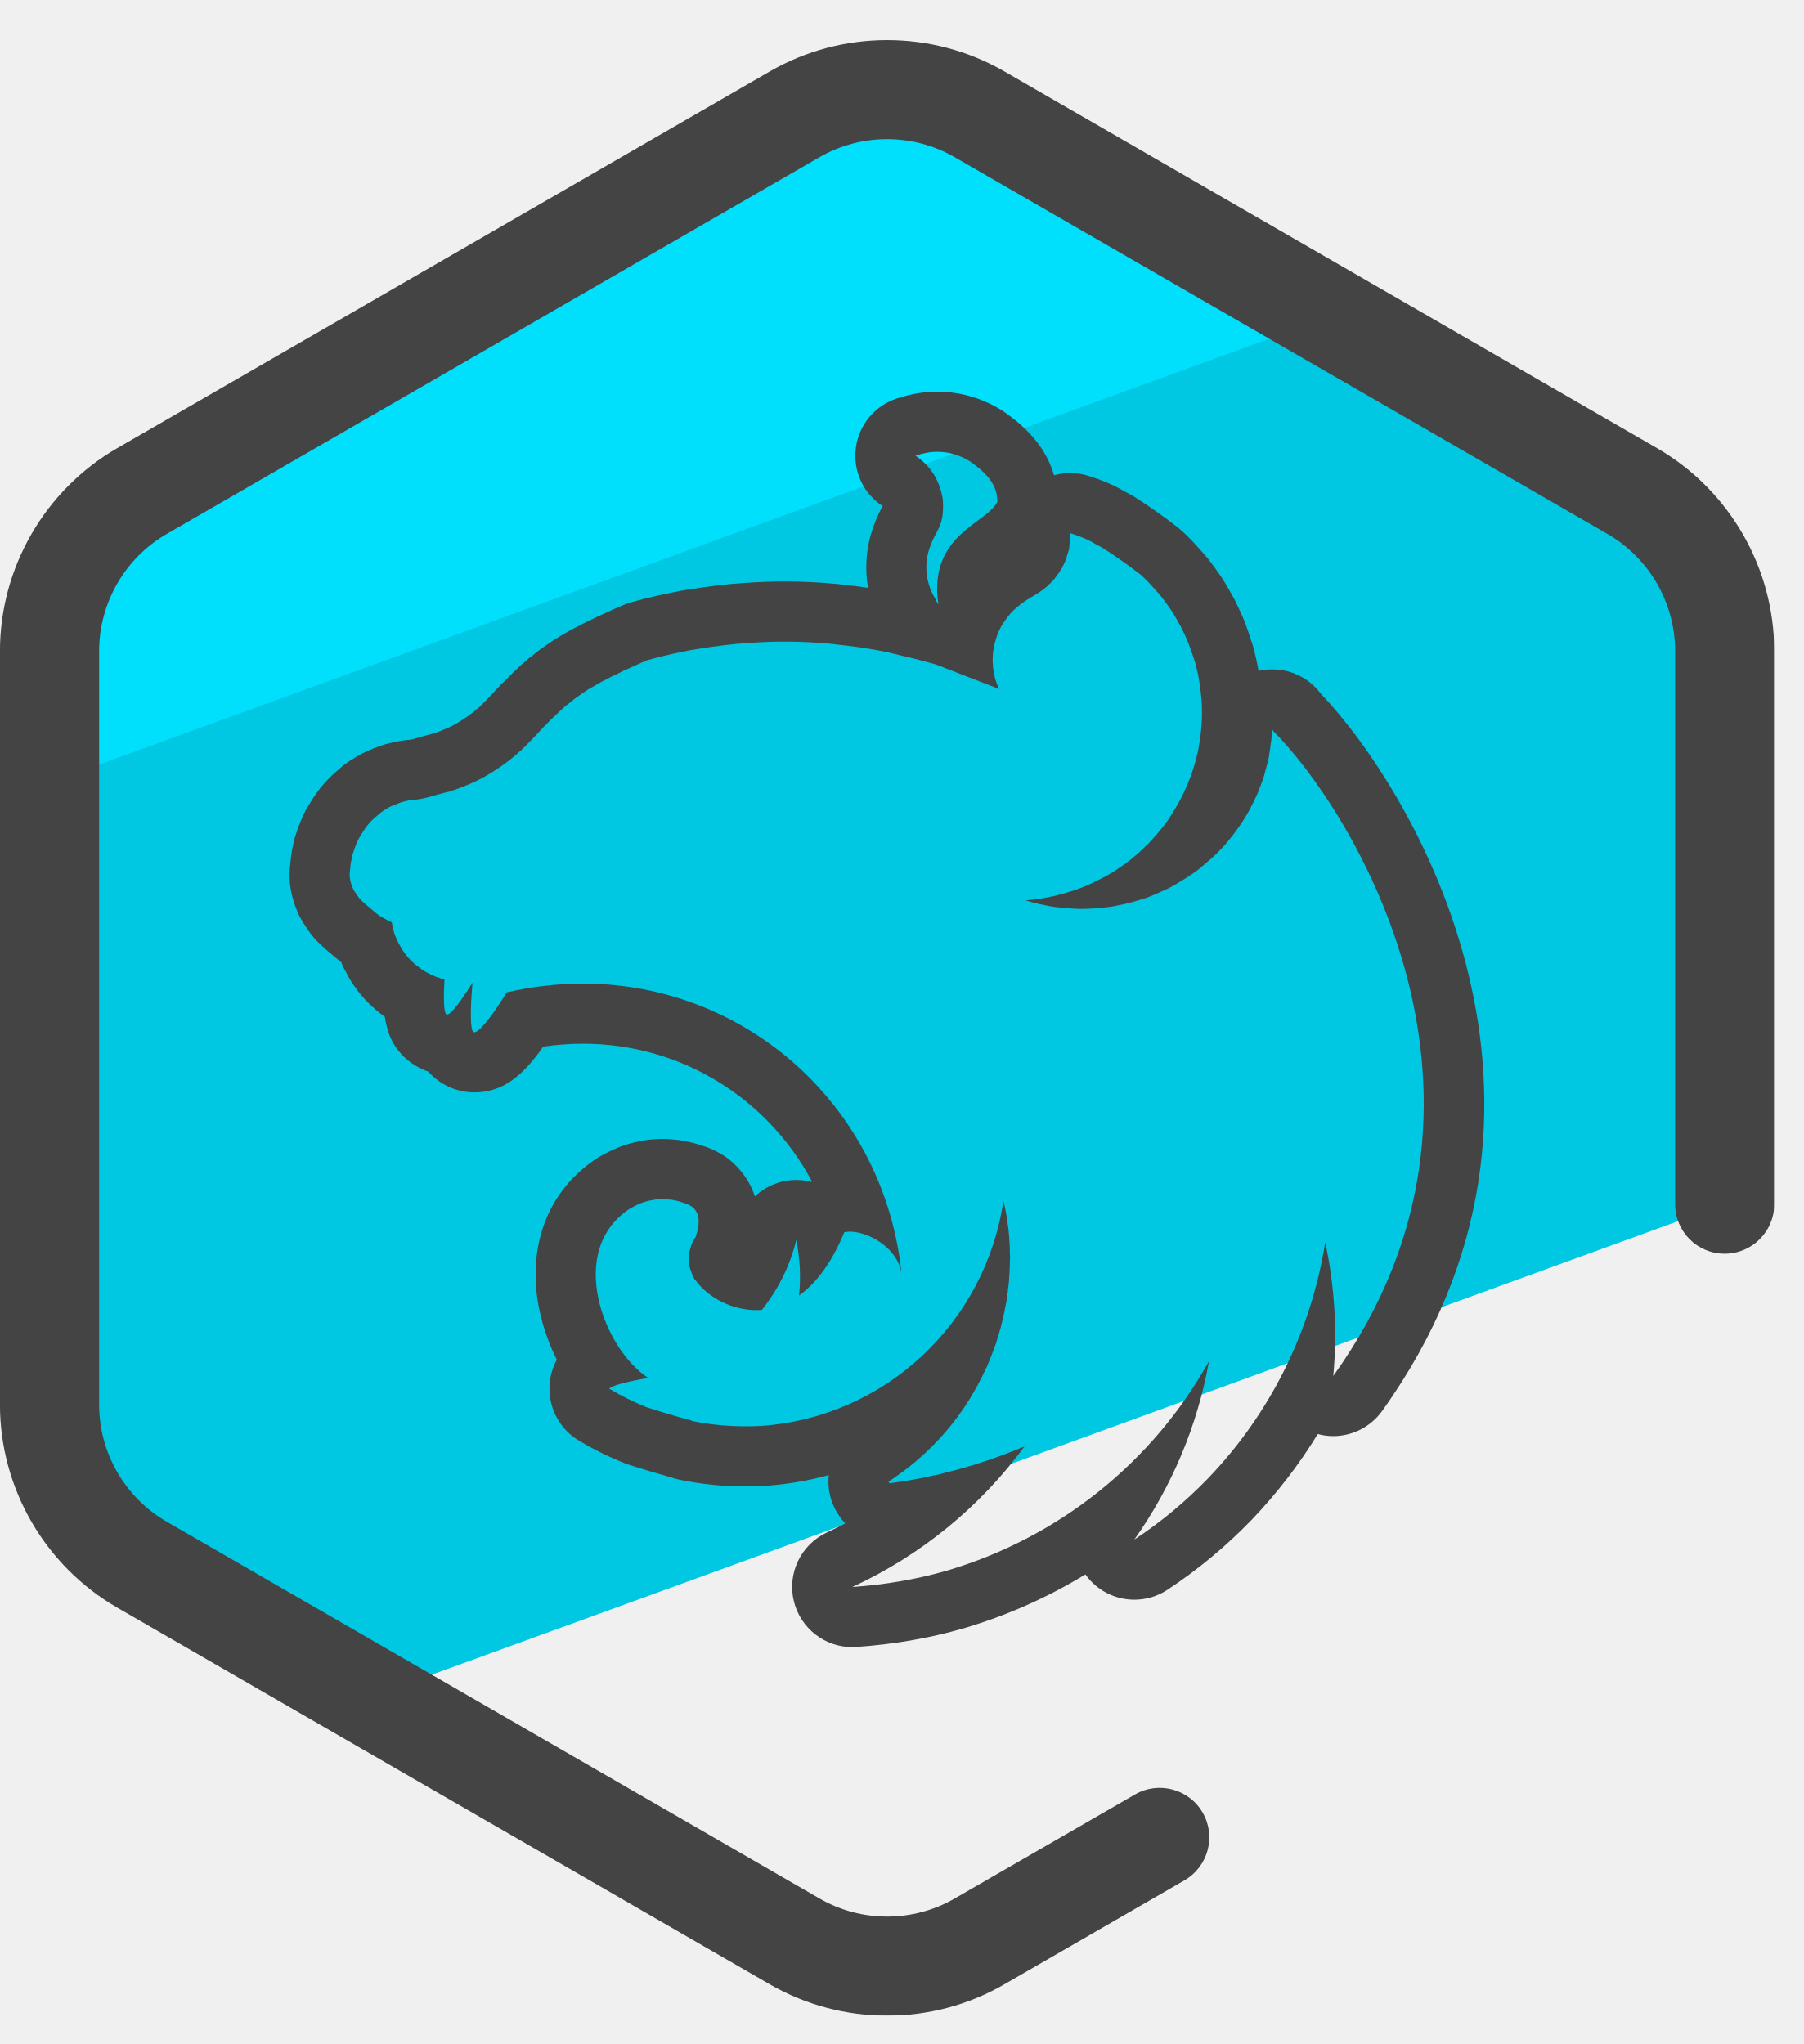
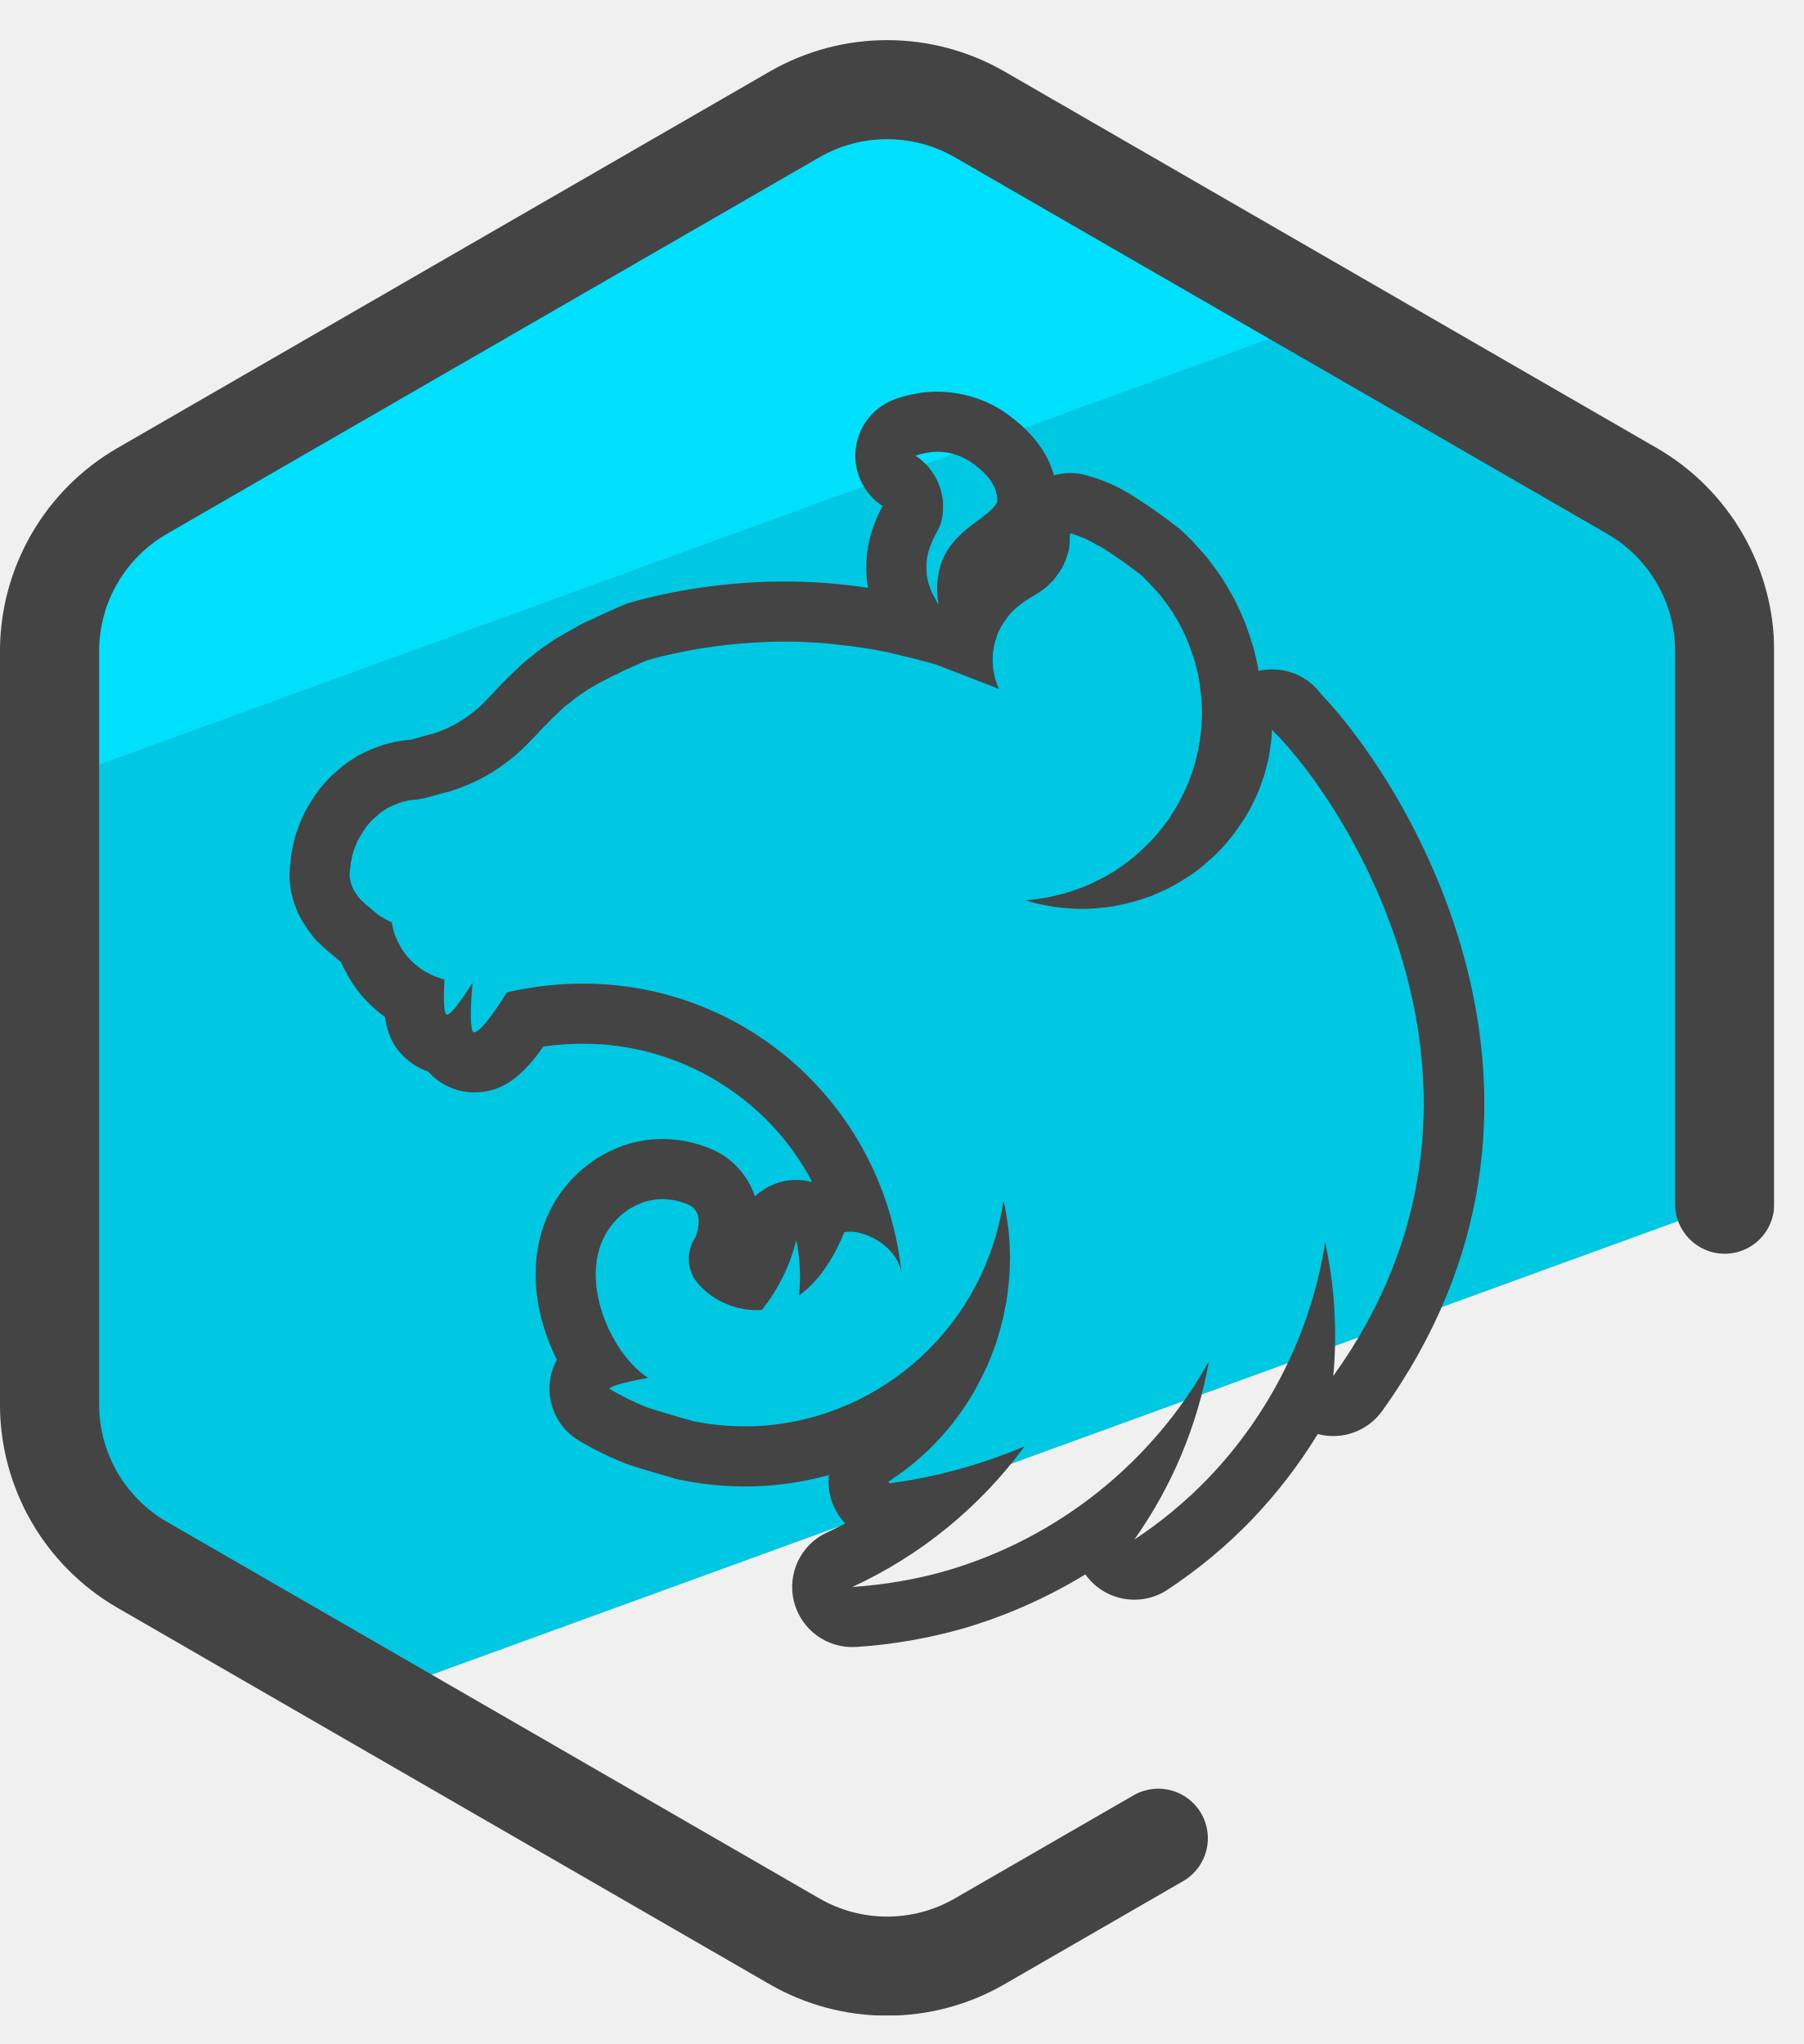
- <svg xmlns="http://www.w3.org/2000/svg" xmlns:xlink="http://www.w3.org/1999/xlink" width="45px" height="51px" viewBox="0 0 45 51" version="1.1">
+ <svg xmlns="http://www.w3.org/2000/svg" xmlns:xlink="http://www.w3.org/1999/xlink" viewBox="0 0 45 51">
  <defs>
-     <polygon id="path-1" points="0 0.707 44.259 0.707 44.259 50 0 50" />
+     <path id="a" d="M0 .707h44.259V50H0z" />
  </defs>
-   <g id="Page-1" stroke="none" stroke-width="1" fill="none" fill-rule="evenodd">
-     <g id="nestjs-3">
-       <path d="M3.541,39.041 L9.25,42.338 L43.023,30.046 L43.023,16.246 C43.023,14.6 42.145,13.076 40.719,12.253 L24.435,2.852 C23.009,2.028 21.251,2.028 19.824,2.852 L3.541,12.252 C2.114,13.075 1.235,14.599 1.235,16.245 L1.235,35.048 C1.235,36.695 2.114,38.217 3.541,39.041" id="Fill-1" fill="#00C8E2" fill-rule="nonzero" />
-       <path d="M33.179,7.901 L24.434,2.851 C23.008,2.028 21.25,2.028 19.824,2.851 L3.541,12.252 C2.115,13.075 1.236,14.598 1.236,16.245 L1.236,19.527 L33.179,7.901 Z" id="Fill-3" fill="#00DFFC" fill-rule="nonzero" />
-       <g id="Fill-5-Clipped" transform="translate(0, 0.2928)">
-         <mask id="mask-2" fill="white">
-           <use xlink:href="#path-1" />
-         </mask>
-         <g id="path-1" />
-         <path d="M22.13,50 C21.119,50 20.108,49.74 19.206,49.22 L2.924,39.819 C1.119,38.776 -0.001,36.837 -0.001,34.755 L-0.001,15.953 C-0.001,13.871 1.121,11.93 2.924,10.889 L19.206,1.488 C21.009,0.447 23.25,0.447 25.053,1.488 L41.336,10.889 C43.139,11.93 44.26,13.871 44.26,15.953 L44.26,29.753 C44.26,30.436 43.706,30.989 43.023,30.989 C42.34,30.989 41.788,30.436 41.788,29.753 L41.788,15.953 C41.788,14.752 41.142,13.631 40.1,13.03 L23.817,3.63 C22.774,3.028 21.483,3.03 20.442,3.63 L4.16,13.029 C3.118,13.631 2.473,14.751 2.473,15.952 L2.473,34.754 C2.473,35.956 3.118,37.075 4.16,37.676 L20.442,47.076 C21.483,47.679 22.776,47.678 23.817,47.076 L28.314,44.481 C28.902,44.141 29.66,44.342 30.002,44.934 C30.343,45.524 30.14,46.28 29.549,46.623 L25.052,49.219 C24.151,49.74 23.14,50 22.13,50" id="Fill-5" fill="#444444" fill-rule="nonzero" mask="url(#mask-2)" />
-       </g>
-       <path d="M23.377,9.773 C23.046,9.773 22.713,9.83 22.361,9.947 C21.819,10.127 21.427,10.603 21.351,11.17 C21.273,11.738 21.527,12.299 22.005,12.618 L22.02,12.614 C22.02,12.616 22.02,12.618 22.02,12.62 C21.971,12.712 21.902,12.843 21.837,13.014 C21.619,13.541 21.559,14.115 21.654,14.667 C21.453,14.637 21.252,14.612 21.049,14.591 C21.017,14.586 20.985,14.582 20.953,14.579 L20.953,14.578 C20.483,14.531 20.029,14.508 19.564,14.508 C19.255,14.508 18.924,14.521 18.555,14.546 C18.134,14.574 17.672,14.629 17.149,14.714 C17.058,14.726 16.922,14.752 16.787,14.78 C16.558,14.824 16.328,14.877 16.105,14.931 L15.916,14.981 L15.761,15.023 C15.703,15.038 15.646,15.057 15.591,15.08 C15.505,15.113 15.425,15.15 15.345,15.186 L15.258,15.224 L15.044,15.322 C15.002,15.339 14.959,15.359 14.915,15.38 L14.915,15.379 L14.866,15.404 C14.829,15.421 14.796,15.438 14.761,15.456 C14.738,15.465 14.717,15.475 14.697,15.486 C14.611,15.525 14.527,15.57 14.451,15.611 C14.412,15.629 14.373,15.649 14.335,15.669 C14.313,15.68 14.284,15.697 14.254,15.713 C14.236,15.722 14.216,15.733 14.2,15.742 C14.129,15.783 14.056,15.823 13.989,15.864 C13.886,15.922 13.793,15.982 13.711,16.04 C13.659,16.074 13.614,16.106 13.569,16.138 C13.492,16.191 13.406,16.253 13.332,16.316 C13.319,16.327 13.307,16.337 13.294,16.349 L13.29,16.352 L13.287,16.354 C13.257,16.376 13.226,16.398 13.197,16.421 C13.158,16.453 13.117,16.488 13.078,16.524 C13.023,16.567 12.973,16.613 12.928,16.663 C12.905,16.683 12.886,16.701 12.867,16.717 C12.852,16.732 12.836,16.747 12.82,16.762 C12.773,16.805 12.726,16.852 12.678,16.899 L12.669,16.908 C12.668,16.91 12.666,16.912 12.665,16.913 C12.633,16.945 12.601,16.977 12.569,17.011 C12.549,17.03 12.53,17.047 12.512,17.065 C12.48,17.097 12.45,17.131 12.421,17.166 L12.396,17.188 C12.364,17.219 12.335,17.252 12.306,17.287 L12.254,17.342 L12.207,17.39 C12.197,17.401 12.165,17.433 12.155,17.444 C12.085,17.518 12.014,17.593 11.934,17.659 C11.822,17.757 11.741,17.822 11.661,17.877 C11.547,17.957 11.453,18.016 11.348,18.076 C11.28,18.113 11.187,18.158 11.088,18.198 C10.986,18.241 10.896,18.275 10.807,18.304 C10.691,18.332 10.573,18.365 10.459,18.397 C10.382,18.419 10.307,18.445 10.236,18.458 C10.161,18.462 10.084,18.472 10.008,18.484 C9.961,18.49 9.911,18.499 9.864,18.508 C9.789,18.526 9.72,18.543 9.652,18.56 C9.598,18.574 9.543,18.59 9.489,18.61 L9.322,18.672 C9.222,18.711 9.117,18.759 9.015,18.81 C8.944,18.845 8.877,18.887 8.812,18.932 C8.775,18.952 8.716,18.989 8.661,19.029 C8.575,19.089 8.491,19.159 8.412,19.231 C8.316,19.309 8.243,19.382 8.194,19.431 C8.168,19.459 8.142,19.487 8.116,19.516 C8.034,19.608 7.973,19.681 7.917,19.759 C7.899,19.785 7.881,19.81 7.864,19.836 C7.83,19.884 7.795,19.937 7.763,19.992 C7.702,20.083 7.644,20.18 7.596,20.279 C7.585,20.298 7.575,20.319 7.566,20.339 C7.516,20.451 7.479,20.536 7.447,20.624 C7.425,20.69 7.399,20.762 7.375,20.835 C7.362,20.871 7.353,20.909 7.343,20.946 C7.325,21.016 7.309,21.086 7.296,21.157 C7.295,21.161 7.295,21.166 7.293,21.169 L7.293,21.169 C7.271,21.274 7.255,21.398 7.247,21.506 C7.231,21.629 7.223,21.719 7.223,21.821 C7.223,21.913 7.226,22.031 7.25,22.168 C7.266,22.267 7.29,22.384 7.335,22.519 C7.354,22.577 7.375,22.634 7.399,22.693 C7.418,22.745 7.439,22.795 7.463,22.844 C7.511,22.938 7.569,23.035 7.633,23.128 C7.691,23.216 7.748,23.298 7.819,23.382 C7.848,23.418 7.88,23.452 7.912,23.485 C7.962,23.534 8.017,23.587 8.072,23.638 C8.137,23.699 8.204,23.755 8.274,23.81 L8.284,23.819 C8.36,23.885 8.431,23.946 8.509,24.006 C8.515,24.02 8.523,24.035 8.53,24.048 C8.536,24.069 8.559,24.121 8.585,24.173 C8.601,24.204 8.617,24.234 8.636,24.265 C8.666,24.325 8.697,24.379 8.729,24.434 C8.754,24.478 8.78,24.52 8.809,24.561 L8.845,24.61 L8.914,24.707 C8.935,24.737 8.957,24.766 8.982,24.794 C9.043,24.869 9.117,24.954 9.191,25.027 C9.255,25.091 9.319,25.147 9.393,25.21 C9.431,25.243 9.47,25.274 9.511,25.304 C9.541,25.328 9.572,25.351 9.602,25.374 C9.629,25.564 9.674,25.734 9.745,25.897 C9.921,26.292 10.274,26.598 10.681,26.736 C10.976,27.065 11.389,27.256 11.834,27.256 C12.543,27.256 13.04,26.845 13.55,26.115 C13.883,26.066 14.213,26.042 14.541,26.042 C17.005,26.042 19.157,27.415 20.256,29.48 C20.252,29.483 20.247,29.486 20.242,29.49 C20.127,29.46 20.006,29.443 19.883,29.441 L19.863,29.441 C19.47,29.441 19.105,29.594 18.832,29.851 C18.66,29.328 18.308,29.017 18.148,28.899 C18.128,28.884 18.108,28.87 18.087,28.856 C17.971,28.779 17.854,28.715 17.713,28.655 C17.657,28.631 17.599,28.611 17.541,28.593 C17.534,28.591 17.526,28.588 17.518,28.586 C17.497,28.579 17.476,28.571 17.451,28.562 C17.43,28.556 17.41,28.549 17.39,28.544 C17.311,28.521 17.23,28.501 17.151,28.485 C17.04,28.459 16.927,28.442 16.814,28.434 C16.721,28.423 16.622,28.417 16.535,28.417 C16.479,28.417 16.422,28.419 16.364,28.424 C16.235,28.428 16.11,28.444 15.986,28.472 C15.898,28.486 15.809,28.504 15.72,28.53 C15.611,28.561 15.505,28.595 15.398,28.642 L15.29,28.69 C15.264,28.701 15.204,28.728 15.178,28.741 C15.143,28.758 15.107,28.778 15.07,28.798 C15.011,28.827 14.954,28.859 14.898,28.896 C13.905,29.544 13.36,30.578 13.361,31.807 C13.363,32.519 13.559,33.263 13.89,33.926 C13.742,34.199 13.678,34.515 13.717,34.827 C13.774,35.283 14.03,35.695 14.424,35.933 C14.78,36.15 15.156,36.336 15.57,36.503 C15.602,36.516 15.633,36.528 15.665,36.539 C16.088,36.677 16.508,36.796 16.727,36.857 C16.799,36.884 16.875,36.906 16.953,36.921 C17.494,37.033 18.047,37.088 18.599,37.088 C18.761,37.088 18.922,37.084 19.085,37.074 C19.634,37.036 20.165,36.945 20.675,36.805 C20.645,37.084 20.692,37.373 20.826,37.639 C20.893,37.775 20.982,37.9 21.085,38.011 C20.936,38.089 20.785,38.165 20.631,38.235 C19.974,38.539 19.628,39.268 19.808,39.97 C19.98,40.636 20.579,41.097 21.259,41.097 C21.294,41.097 21.329,41.096 21.364,41.093 C22.296,41.029 23.194,40.873 24.035,40.63 C25.119,40.31 26.139,39.856 27.075,39.283 C27.119,39.343 27.166,39.402 27.22,39.457 C27.512,39.758 27.902,39.914 28.299,39.914 C28.584,39.914 28.87,39.833 29.123,39.666 C29.884,39.165 30.59,38.577 31.226,37.919 C31.855,37.26 32.406,36.544 32.873,35.781 C33.001,35.815 33.13,35.832 33.258,35.832 C33.731,35.832 34.19,35.607 34.478,35.206 C39.968,27.549 35.224,19.688 32.95,17.31 C32.791,17.095 32.575,16.922 32.316,16.816 C32.132,16.739 31.938,16.702 31.744,16.702 L31.736,16.702 L31.73,16.702 C31.617,16.702 31.506,16.714 31.395,16.74 L31.395,16.734 C31.358,16.528 31.314,16.331 31.261,16.132 C31.253,16.106 31.244,16.08 31.235,16.053 L31.207,15.968 C31.162,15.83 31.114,15.687 31.064,15.55 C30.989,15.359 30.899,15.168 30.809,14.985 C30.799,14.967 30.791,14.95 30.782,14.932 C30.689,14.767 30.599,14.603 30.5,14.447 C30.491,14.431 30.48,14.416 30.47,14.4 C30.361,14.244 30.255,14.094 30.14,13.946 C30.119,13.921 30.101,13.897 30.079,13.874 C29.963,13.743 29.851,13.614 29.73,13.486 C29.622,13.377 29.538,13.294 29.453,13.219 C29.428,13.198 29.404,13.177 29.378,13.157 C29.035,12.891 28.674,12.636 28.302,12.398 C28.282,12.385 28.261,12.373 28.239,12.361 C28.177,12.325 28.12,12.295 28.064,12.267 C27.738,12.075 27.439,11.964 27.16,11.876 C27.009,11.827 26.855,11.803 26.698,11.803 C26.562,11.803 26.425,11.822 26.294,11.859 C26.047,10.986 25.334,10.478 25.062,10.286 C25.032,10.264 25,10.244 24.97,10.224 C24.474,9.924 23.938,9.773 23.377,9.773 M26.698,13.303 L26.698,13.303 C26.913,13.372 27.128,13.448 27.357,13.593 C27.404,13.614 27.447,13.635 27.494,13.663 C27.82,13.871 28.145,14.098 28.456,14.34 C28.52,14.396 28.581,14.459 28.637,14.514 C28.747,14.631 28.852,14.75 28.954,14.867 C29.052,14.992 29.142,15.116 29.232,15.248 C29.314,15.378 29.392,15.517 29.468,15.656 C29.537,15.794 29.605,15.939 29.66,16.085 C29.716,16.23 29.765,16.382 29.814,16.527 C29.855,16.679 29.89,16.832 29.916,16.991 C29.939,17.143 29.959,17.295 29.973,17.455 C29.98,17.565 29.985,17.676 29.985,17.787 C29.985,17.939 29.973,18.098 29.959,18.257 C29.945,18.41 29.916,18.562 29.89,18.721 C29.855,18.873 29.82,19.025 29.771,19.17 C29.724,19.323 29.668,19.468 29.605,19.614 C29.544,19.758 29.474,19.897 29.398,20.036 C29.335,20.146 29.267,20.257 29.197,20.368 C29.183,20.388 29.169,20.417 29.155,20.437 C29.066,20.561 28.97,20.686 28.864,20.81 C28.762,20.928 28.657,21.045 28.54,21.15 C28.43,21.26 28.311,21.364 28.188,21.461 C28.062,21.558 27.931,21.648 27.799,21.738 C27.66,21.821 27.529,21.897 27.384,21.966 C27.245,22.036 27.101,22.105 26.948,22.16 C26.803,22.215 26.651,22.263 26.498,22.305 C26.346,22.346 26.194,22.381 26.035,22.409 C25.883,22.437 25.73,22.451 25.578,22.464 L25.585,22.464 C25.738,22.513 25.89,22.554 26.049,22.582 C26.201,22.617 26.36,22.637 26.52,22.651 C26.672,22.665 26.831,22.679 26.989,22.679 C27.101,22.679 27.212,22.671 27.322,22.665 C27.474,22.651 27.634,22.637 27.793,22.61 C27.945,22.582 28.105,22.547 28.256,22.505 C28.409,22.464 28.561,22.416 28.706,22.361 C28.852,22.298 28.997,22.236 29.142,22.167 C29.279,22.097 29.419,22.014 29.55,21.931 C29.689,21.848 29.814,21.758 29.939,21.662 C29.992,21.613 30.041,21.572 30.096,21.523 C30.166,21.468 30.229,21.413 30.297,21.35 C30.407,21.24 30.52,21.128 30.622,21.004 C30.72,20.886 30.816,20.762 30.907,20.63 C30.997,20.506 31.079,20.368 31.155,20.236 C31.23,20.098 31.3,19.953 31.363,19.814 C31.425,19.669 31.48,19.517 31.529,19.372 C31.57,19.219 31.611,19.067 31.648,18.915 C31.674,18.762 31.695,18.61 31.715,18.451 C31.724,18.368 31.73,18.285 31.73,18.202 C31.736,18.209 31.736,18.209 31.736,18.215 C31.736,18.209 31.736,18.209 31.744,18.202 C31.744,18.215 31.75,18.222 31.758,18.237 C33.675,20.139 38.255,27.364 33.26,34.332 C33.362,33.217 33.294,32.089 33.059,30.996 C32.712,33.204 31.695,35.258 30.145,36.877 C29.584,37.459 28.97,37.971 28.297,38.414 C29.238,37.085 29.875,35.563 30.159,33.964 C28.755,36.49 26.409,38.366 23.619,39.189 C22.852,39.411 22.056,39.542 21.261,39.597 C22.983,38.801 24.457,37.59 25.558,36.089 C24.913,36.359 24.242,36.587 23.552,36.753 C23.509,36.767 23.468,36.774 23.427,36.788 C23.378,36.794 23.329,36.808 23.28,36.816 C23.247,36.823 23.218,36.83 23.184,36.836 C23.136,36.85 23.081,36.864 23.032,36.871 C22.852,36.906 22.672,36.94 22.491,36.967 L22.485,36.967 C22.389,36.982 22.291,36.996 22.195,37.009 L22.189,37.009 L22.166,36.967 C22.223,36.933 22.271,36.898 22.319,36.864 C22.332,36.85 22.355,36.843 22.367,36.83 C22.424,36.788 22.479,36.747 22.534,36.711 C23.363,36.089 24.027,35.294 24.479,34.386 C24.485,34.379 24.485,34.373 24.491,34.366 C24.498,34.352 24.506,34.338 24.512,34.318 C24.547,34.255 24.575,34.186 24.602,34.124 L24.61,34.124 C24.637,34.054 24.665,33.993 24.692,33.923 C24.721,33.861 24.741,33.792 24.77,33.722 C24.797,33.653 24.817,33.591 24.845,33.522 C24.866,33.453 24.887,33.383 24.907,33.314 C24.907,33.314 24.907,33.307 24.913,33.3 C24.928,33.238 24.948,33.175 24.97,33.107 L24.97,33.085 C24.989,33.024 25.005,32.961 25.018,32.899 C25.018,32.892 25.024,32.878 25.024,32.872 L25.066,32.684 L25.066,32.664 C25.079,32.601 25.095,32.533 25.108,32.47 L25.108,32.463 L25.108,32.457 C25.114,32.387 25.128,32.325 25.136,32.255 C25.142,32.235 25.142,32.214 25.142,32.193 C25.148,32.138 25.155,32.089 25.163,32.034 C25.163,32.013 25.163,31.993 25.171,31.972 C25.171,31.917 25.177,31.868 25.177,31.82 C25.184,31.785 25.184,31.757 25.184,31.73 C25.184,31.681 25.191,31.639 25.191,31.591 L25.191,31.495 C25.191,31.453 25.198,31.412 25.198,31.37 C25.198,31.335 25.191,31.294 25.191,31.259 L25.191,31.148 C25.191,31.072 25.184,30.996 25.177,30.919 C25.177,30.865 25.171,30.802 25.163,30.74 L25.163,30.712 C25.155,30.657 25.148,30.595 25.136,30.533 L25.136,30.526 C25.122,30.394 25.095,30.262 25.073,30.138 C25.059,30.076 25.046,30.02 25.032,29.959 C24.575,33.031 22.064,35.362 18.997,35.577 C18.863,35.585 18.73,35.588 18.599,35.588 C18.146,35.588 17.698,35.544 17.255,35.453 L17.255,35.445 C17.047,35.39 16.576,35.258 16.134,35.113 C15.809,34.982 15.496,34.83 15.198,34.65 C15.198,34.65 15.206,34.643 15.213,34.635 C15.331,34.545 15.752,34.456 16.168,34.379 C15.068,33.668 14.105,31.204 15.719,30.152 C15.767,30.131 15.809,30.103 15.85,30.083 C15.898,30.062 15.94,30.042 15.988,30.02 C16.037,30 16.084,29.986 16.134,29.972 C16.181,29.959 16.23,29.951 16.279,29.944 C16.326,29.93 16.375,29.923 16.43,29.923 C16.465,29.923 16.5,29.917 16.535,29.917 C16.582,29.917 16.639,29.923 16.688,29.93 C16.735,29.93 16.784,29.937 16.832,29.951 C16.881,29.959 16.93,29.972 16.977,29.986 C16.998,29.993 17.012,30 17.032,30.006 C17.061,30.013 17.096,30.027 17.122,30.035 C17.172,30.055 17.212,30.076 17.255,30.103 C17.468,30.262 17.468,30.533 17.352,30.865 C17.317,30.913 17.296,30.961 17.268,31.01 C17.247,31.058 17.233,31.107 17.22,31.155 C17.206,31.204 17.192,31.252 17.186,31.3 L17.186,31.404 C17.186,31.46 17.186,31.508 17.192,31.556 C17.198,31.605 17.212,31.654 17.233,31.702 C17.247,31.751 17.268,31.798 17.288,31.847 C17.309,31.875 17.317,31.917 17.345,31.937 C17.666,32.382 18.261,32.689 18.872,32.689 C18.916,32.689 18.96,32.688 19.005,32.684 C19.413,32.172 19.71,31.578 19.863,30.941 C19.959,31.397 19.98,31.868 19.933,32.325 C20.5,31.917 20.852,31.259 21.061,30.747 C21.104,30.736 21.151,30.731 21.203,30.731 C21.66,30.731 22.412,31.134 22.492,31.805 C22.084,27.646 18.651,24.542 14.541,24.542 C13.921,24.542 13.283,24.613 12.639,24.761 C12.325,25.28 11.97,25.756 11.834,25.756 C11.813,25.756 11.797,25.746 11.787,25.723 C11.719,25.557 11.746,24.997 11.787,24.519 C11.523,24.94 11.258,25.314 11.152,25.314 C11.137,25.314 11.124,25.305 11.117,25.288 C11.062,25.163 11.068,24.81 11.088,24.436 C11.062,24.429 11.027,24.422 10.998,24.416 C10.985,24.409 10.979,24.409 10.972,24.402 C10.922,24.388 10.874,24.375 10.832,24.353 C10.777,24.333 10.723,24.305 10.674,24.277 C10.618,24.25 10.569,24.222 10.521,24.187 C10.48,24.16 10.438,24.125 10.398,24.09 C10.39,24.09 10.383,24.084 10.383,24.084 C10.335,24.042 10.293,24.007 10.252,23.965 C10.21,23.924 10.168,23.876 10.134,23.835 C10.1,23.786 10.065,23.738 10.03,23.689 C10.002,23.64 9.976,23.592 9.947,23.537 C9.94,23.53 9.934,23.516 9.927,23.502 C9.905,23.461 9.893,23.419 9.87,23.377 C9.851,23.33 9.829,23.274 9.816,23.211 C9.803,23.156 9.787,23.101 9.78,23.045 C9.774,23.032 9.774,23.025 9.774,23.011 C9.768,23.011 9.761,23.004 9.754,23.004 C9.711,22.983 9.678,22.969 9.643,22.949 C9.428,22.837 9.386,22.79 9.22,22.644 C9.172,22.61 9.13,22.575 9.089,22.534 C9.047,22.499 9.007,22.458 8.972,22.422 C8.938,22.381 8.909,22.339 8.882,22.298 C8.854,22.256 8.825,22.215 8.806,22.173 L8.806,22.167 C8.784,22.126 8.771,22.084 8.758,22.043 C8.742,22.001 8.736,21.96 8.729,21.911 C8.723,21.883 8.723,21.848 8.723,21.821 C8.723,21.772 8.729,21.731 8.736,21.682 C8.742,21.641 8.742,21.558 8.758,21.496 C8.758,21.489 8.764,21.482 8.764,21.475 C8.771,21.419 8.784,21.364 8.799,21.309 C8.819,21.247 8.841,21.184 8.861,21.128 C8.882,21.067 8.909,21.011 8.938,20.949 C8.964,20.893 8.999,20.838 9.034,20.79 C9.062,20.734 9.104,20.686 9.137,20.63 C9.172,20.583 9.213,20.541 9.255,20.492 C9.296,20.451 9.345,20.402 9.393,20.368 C9.435,20.326 9.483,20.285 9.531,20.25 C9.581,20.215 9.636,20.188 9.684,20.153 C9.739,20.126 9.794,20.098 9.851,20.077 C9.905,20.056 9.96,20.036 10.017,20.015 C10.072,20.001 10.127,19.987 10.188,19.973 C10.245,19.966 10.307,19.953 10.361,19.953 C10.618,19.931 10.915,19.814 11.207,19.752 C11.358,19.704 11.511,19.648 11.655,19.586 C11.809,19.523 11.954,19.455 12.092,19.378 C12.238,19.295 12.368,19.212 12.508,19.115 C12.639,19.025 12.771,18.921 12.896,18.811 C13.02,18.707 13.137,18.589 13.248,18.471 L13.268,18.451 C13.323,18.396 13.373,18.34 13.428,18.285 C13.434,18.271 13.448,18.264 13.456,18.251 C13.496,18.209 13.539,18.168 13.572,18.126 C13.586,18.112 13.607,18.098 13.621,18.085 C13.655,18.043 13.691,18.008 13.726,17.973 C13.732,17.973 13.732,17.966 13.739,17.96 C13.78,17.919 13.822,17.877 13.864,17.842 C13.87,17.836 13.87,17.828 13.877,17.828 C13.918,17.787 13.96,17.752 14.002,17.71 C14.009,17.704 14.023,17.697 14.03,17.683 C14.063,17.655 14.1,17.621 14.133,17.593 C14.148,17.585 14.161,17.572 14.175,17.565 C14.21,17.538 14.243,17.51 14.278,17.482 L14.293,17.468 C14.335,17.434 14.383,17.399 14.425,17.372 C14.431,17.365 14.438,17.365 14.444,17.358 C14.486,17.323 14.534,17.295 14.584,17.261 C14.632,17.226 14.688,17.192 14.749,17.157 C14.805,17.123 14.867,17.087 14.93,17.053 C14.943,17.046 14.97,17.033 14.992,17.019 C15.033,16.998 15.082,16.97 15.13,16.95 C15.191,16.915 15.268,16.874 15.345,16.838 C15.357,16.832 15.371,16.825 15.393,16.818 C15.454,16.784 15.518,16.755 15.586,16.721 C15.594,16.714 15.607,16.714 15.62,16.708 C15.697,16.672 15.773,16.638 15.85,16.603 C15.945,16.562 16.044,16.513 16.148,16.472 C16.25,16.444 16.355,16.417 16.459,16.389 C16.659,16.34 16.866,16.293 17.081,16.251 C17.186,16.23 17.288,16.209 17.392,16.195 C17.814,16.127 18.236,16.071 18.659,16.043 C18.956,16.022 19.261,16.008 19.564,16.008 C19.98,16.008 20.389,16.029 20.805,16.071 C20.817,16.071 20.825,16.078 20.838,16.078 C21.261,16.119 21.683,16.181 22.099,16.264 C22.242,16.299 22.389,16.334 22.534,16.369 C22.803,16.43 23.067,16.5 23.337,16.576 L24.928,17.192 C24.913,17.164 24.893,17.129 24.88,17.095 C24.858,17.04 24.846,16.984 24.823,16.928 C24.811,16.874 24.797,16.818 24.79,16.762 C24.776,16.701 24.77,16.645 24.77,16.589 C24.762,16.548 24.762,16.506 24.762,16.465 C24.762,16.41 24.77,16.347 24.77,16.293 C24.776,16.264 24.776,16.237 24.782,16.209 C24.79,16.181 24.79,16.147 24.797,16.119 C24.811,16.064 24.823,16.008 24.846,15.946 C24.858,15.891 24.88,15.842 24.899,15.787 C24.928,15.732 24.948,15.683 24.977,15.627 C25.005,15.58 25.038,15.531 25.073,15.483 C25.102,15.434 25.142,15.385 25.177,15.344 C25.218,15.295 25.253,15.254 25.302,15.212 C25.343,15.171 25.384,15.136 25.433,15.102 C25.474,15.06 25.523,15.033 25.57,14.999 C25.724,14.894 25.89,14.811 26.035,14.701 C26.084,14.666 26.125,14.625 26.166,14.589 L26.166,14.583 C26.215,14.548 26.25,14.5 26.291,14.459 C26.326,14.417 26.36,14.369 26.395,14.32 C26.409,14.299 26.422,14.279 26.436,14.257 C26.457,14.23 26.471,14.203 26.491,14.174 C26.52,14.12 26.54,14.071 26.567,14.015 C26.588,13.96 26.608,13.905 26.623,13.849 C26.645,13.794 26.657,13.739 26.672,13.683 C26.678,13.628 26.678,13.559 26.686,13.503 C26.692,13.42 26.672,13.462 26.698,13.303 M23.377,11.273 C23.625,11.273 23.895,11.328 24.192,11.508 C24.505,11.729 24.898,12.047 24.878,12.525 C24.608,13.072 23.148,13.335 23.41,15.085 C23.377,15.037 23.349,14.982 23.328,14.933 C23.085,14.532 23.03,14.034 23.23,13.57 C23.363,13.211 23.549,13.134 23.523,12.525 C23.523,12.484 23.515,12.442 23.509,12.401 C23.5,12.352 23.486,12.318 23.48,12.269 C23.384,11.917 23.189,11.605 22.837,11.37 C23.003,11.314 23.183,11.273 23.377,11.273" id="Fill-8" fill="#444444" fill-rule="nonzero" />
+   <g fill="none" fill-rule="evenodd">
+     <path fill="#00C8E2" fill-rule="nonzero" d="M3.54 39.04l5.71 3.298 33.773-12.292v-13.8c0-1.646-.878-3.17-2.304-3.993L24.435 2.852a4.61 4.61 0 00-4.611 0l-16.283 9.4a4.611 4.611 0 00-2.306 3.993v18.803c0 1.647.879 3.169 2.306 3.993" />
+     <path fill="#00DFFC" fill-rule="nonzero" d="M33.18 7.901l-8.746-5.05a4.612 4.612 0 00-4.61 0L3.541 12.252a4.611 4.611 0 00-2.305 3.993v3.282L33.18 7.901z" />
+     <g transform="translate(0 .293)">
+       <mask id="b" fill="#fff">
+         <use xlink:href="#a" />
+       </mask>
+       <path fill="#444" fill-rule="nonzero" d="M22.13 50a5.853 5.853 0 01-2.924-.78l-16.282-9.4a5.865 5.865 0 01-2.925-5.065V15.953a5.865 5.865 0 012.925-5.064l16.282-9.4a5.866 5.866 0 015.848 0l16.282 9.4a5.863 5.863 0 012.924 5.064v13.8a1.236 1.236 0 11-2.472 0v-13.8A3.385 3.385 0 0040.1 13.03l-16.284-9.4a3.382 3.382 0 00-3.373 0l-16.284 9.4a3.384 3.384 0 00-1.686 2.922v18.802a3.38 3.38 0 001.687 2.922l16.282 9.4a3.375 3.375 0 003.375 0l4.497-2.595a1.237 1.237 0 011.235 2.142l-4.497 2.596A5.838 5.838 0 0122.13 50" mask="url(#b)" />
    </g>
+     <path fill="#444" fill-rule="nonzero" d="M23.377 9.773c-.331 0-.663.057-1.015.174a1.5 1.5 0 00-.357 2.671l.015-.004v.006a3.294 3.294 0 00-.183.394 2.987 2.987 0 00-.183 1.653 13.69 13.69 0 00-.701-.088 13.783 13.783 0 00-2.398-.033 14.923 14.923 0 00-1.768.234c-.229.044-.459.097-.681.151l-.19.05-.155.042a1.305 1.305 0 00-.17.057c-.085.033-.166.07-.246.106l-.087.038-.213.098a1.828 1.828 0 00-.13.058l-.05.024-.104.052a2.508 2.508 0 00-.425.213c-.023.011-.052.028-.082.044l-.053.03c-.072.04-.146.08-.213.121a3.185 3.185 0 00-.277.176 3.42 3.42 0 00-.142.098 3.2 3.2 0 00-.275.211l-.005.003-.002.002a3.045 3.045 0 00-.09.067 2.73 2.73 0 00-.12.103 1.241 1.241 0 00-.15.14l-.06.053-.047.045c-.047.043-.095.09-.142.137l-.009.01-.005.004a4.482 4.482 0 00-.095.098c-.02.02-.04.036-.057.054a1.469 1.469 0 00-.091.101l-.024.022a1.057 1.057 0 00-.09.1l-.053.054-.046.048-.053.054a3.082 3.082 0 01-.494.433c-.114.08-.209.14-.313.2a3.845 3.845 0 01-.541.228c-.116.027-.233.06-.348.092-.077.022-.152.048-.223.061a2.19 2.19 0 00-.228.026 2.275 2.275 0 00-.143.024l-.213.052a1.59 1.59 0 00-.162.05l-.168.062a3.586 3.586 0 00-.306.138 1.538 1.538 0 00-.204.122c-.037.02-.095.057-.151.097-.085.06-.17.13-.25.202a2.662 2.662 0 00-.216.2 3.176 3.176 0 00-.433.561 2.556 2.556 0 00-.166.287l-.03.06a3.82 3.82 0 00-.223.607 2.56 2.56 0 00-.046.211l-.003.012h-.001a2.704 2.704 0 00-.046.337 2.313 2.313 0 00-.024.315 2.177 2.177 0 00.176.872c.019.052.04.102.064.151.048.094.106.191.17.284a2.573 2.573 0 00.279.357c.05.05.105.102.16.153.066.061.132.117.203.172l.01.01c.075.065.146.126.224.186a.541.541 0 00.02.042 1.219 1.219 0 00.107.217 2.75 2.75 0 00.173.296l.037.05.068.096a3.2 3.2 0 00.479.503c.038.033.078.064.119.094l.09.07c.027.19.072.36.143.523.177.395.529.701.937.84.293.328.707.52 1.152.52.709 0 1.206-.412 1.716-1.142.332-.049.663-.073.991-.073a6.46 6.46 0 015.715 3.438l-.014.01a1.532 1.532 0 00-.36-.049h-.02c-.392 0-.757.153-1.03.41a1.975 1.975 0 00-.745-.995 2.285 2.285 0 00-.373-.2 1.863 1.863 0 00-.172-.063l-.024-.007-.067-.024-.061-.018a2.872 2.872 0 00-.24-.059 2.143 2.143 0 00-.336-.05 2.441 2.441 0 00-.45-.01c-.129.003-.255.02-.379.047a2.525 2.525 0 00-.588.17l-.107.048a2.26 2.26 0 00-.111.051c-.036.017-.072.037-.109.057a1.563 1.563 0 00-.172.098c-.993.648-1.538 1.682-1.537 2.911.002.712.197 1.456.53 2.12a1.505 1.505 0 00-.174.9c.056.456.313.868.707 1.106a7.807 7.807 0 001.242.606c.422.138.841.257 1.061.318.072.027.148.05.226.064a8.119 8.119 0 002.133.153 8.14 8.14 0 001.59-.269 1.519 1.519 0 00.41 1.206 9.553 9.553 0 01-.454.224 1.5 1.5 0 00.732 2.858 12.82 12.82 0 002.671-.463 12.717 12.717 0 003.04-1.347 1.5 1.5 0 002.049.383 12.449 12.449 0 002.102-1.747c.63-.659 1.18-1.375 1.647-2.138a1.504 1.504 0 001.606-.575c5.489-7.657.745-15.518-1.53-17.896a1.485 1.485 0 00-.633-.494 1.487 1.487 0 00-.573-.114h-.013c-.113 0-.224.012-.335.038v-.006a7.404 7.404 0 00-.134-.602 3.512 3.512 0 00-.026-.079l-.027-.085c-.046-.138-.093-.28-.144-.418a7.16 7.16 0 00-.282-.618c-.093-.165-.183-.329-.282-.485a10.132 10.132 0 00-.361-.501c-.02-.025-.038-.049-.06-.072-.116-.13-.229-.26-.35-.388a5.326 5.326 0 00-.276-.267 1.544 1.544 0 00-.075-.062 14.375 14.375 0 00-1.076-.759 4.208 4.208 0 00-1.143-.522 1.481 1.481 0 00-.866-.017c-.246-.873-.96-1.38-1.23-1.573-.031-.022-.063-.042-.093-.062a3.04 3.04 0 00-1.593-.45m3.322 3.53c.214.068.43.144.657.29.048.02.09.041.138.07.326.207.651.434.962.676.064.056.125.12.18.174.111.117.216.236.319.353.098.125.188.25.277.381a4.599 4.599 0 01.429.837c.055.145.104.297.152.442.042.152.077.305.104.464.021.152.041.304.055.464.008.11.013.221.013.332 0 .152-.012.311-.026.47-.014.153-.043.305-.07.464-.034.152-.07.304-.117.45a4.815 4.815 0 01-.575 1.197c-.014.02-.027.05-.041.07a6.64 6.64 0 01-.291.372 3.723 3.723 0 01-.325.34c-.11.11-.229.214-.352.311a7.76 7.76 0 01-.389.277c-.139.083-.27.16-.415.228-.139.07-.284.14-.436.194a5.007 5.007 0 01-1.37.304h.008c.152.05.304.09.463.118.152.035.31.055.47.07.153.013.312.027.47.027.111 0 .223-.008.332-.014.153-.014.313-.028.471-.055a5.527 5.527 0 00.913-.249c.147-.063.292-.125.438-.194.136-.07.276-.153.407-.236a4.11 4.11 0 00.389-.269c.053-.049.102-.09.157-.139.07-.055.133-.11.201-.173.11-.11.223-.222.325-.346a5.552 5.552 0 00.534-.768c.075-.138.145-.283.207-.422.063-.145.117-.297.166-.442.041-.153.082-.305.119-.457.026-.153.047-.305.067-.464a2.31 2.31 0 00.015-.249c.006.007.006.007.006.013 0-.006 0-.006.008-.013 0 .013.006.02.014.035 1.917 1.902 6.497 9.127 1.502 16.095a11.055 11.055 0 00-.201-3.336 10.97 10.97 0 01-2.913 5.881 10.862 10.862 0 01-1.849 1.537 11.037 11.037 0 001.861-4.45 11.05 11.05 0 01-6.539 5.225c-.767.222-1.563.353-2.358.408a11.093 11.093 0 004.297-3.508c-.645.27-1.316.498-2.006.664-.043.014-.084.021-.125.035-.05.006-.098.02-.146.028l-.096.02a1.205 1.205 0 01-.153.035 12.19 12.19 0 01-.54.096h-.008c-.096.015-.193.03-.29.042h-.005l-.023-.042c.056-.034.105-.069.152-.103.014-.014.037-.02.05-.034.056-.042.11-.083.166-.119a6.548 6.548 0 001.945-2.325c.006-.007.006-.013.012-.02a.216.216 0 00.021-.048c.035-.063.063-.132.09-.194h.008c.027-.07.055-.13.082-.2.029-.063.049-.132.078-.202.027-.069.047-.13.075-.2l.062-.208s0-.007.006-.014c.015-.062.035-.125.056-.193v-.022c.02-.06.035-.124.05-.186 0-.007.006-.02.006-.027l.04-.188v-.02c.014-.063.03-.13.043-.194v-.013c.006-.07.02-.132.027-.202.007-.02.007-.04.007-.062l.02-.159c0-.02 0-.04.009-.062 0-.055.006-.104.006-.152.008-.035.008-.063.008-.09 0-.049.006-.09.006-.139v-.096c0-.042.007-.083.007-.125 0-.035-.008-.076-.008-.11v-.112c0-.076-.006-.152-.013-.229a1.69 1.69 0 00-.014-.179v-.028c-.008-.055-.015-.117-.027-.179v-.007c-.014-.132-.041-.264-.063-.388l-.041-.179c-.457 3.072-2.968 5.403-6.035 5.618a6.668 6.668 0 01-1.743-.124v-.008a22.372 22.372 0 01-1.12-.332 6.503 6.503 0 01-.936-.463s.008-.007.014-.015c.119-.09.54-.179.956-.256-1.1-.71-2.063-3.175-.45-4.227.049-.02.09-.049.132-.069.048-.02.09-.04.138-.063a1.235 1.235 0 01.291-.076.532.532 0 01.151-.02c.035 0 .07-.007.105-.007.047 0 .104.006.152.013a.53.53 0 01.145.021c.049.008.098.021.145.035.021.007.035.014.055.02.029.007.064.021.09.03.05.02.09.04.133.067.213.16.213.43.097.762-.035.048-.056.096-.084.145a1.032 1.032 0 00-.049.145c-.014.05-.027.097-.034.145v.104c0 .056 0 .104.007.152a.602.602 0 00.04.146c.015.05.037.096.056.145.021.028.029.07.056.09.322.445.916.752 1.528.752.044 0 .088 0 .133-.005a4.47 4.47 0 00.858-1.743c.096.456.117.927.07 1.384.567-.408.92-1.066 1.128-1.578a.571.571 0 01.142-.016c.457 0 1.209.403 1.29 1.074-.41-4.159-3.841-7.263-7.951-7.263a8.48 8.48 0 00-1.902.22c-.315.518-.67.994-.806.994-.02 0-.037-.01-.046-.033-.07-.166-.042-.726 0-1.204-.265.421-.53.795-.636.795-.014 0-.027-.009-.035-.026-.056-.125-.05-.478-.029-.852-.026-.007-.061-.014-.09-.02-.013-.007-.02-.007-.026-.014-.05-.014-.098-.027-.14-.049a1.058 1.058 0 01-.159-.076 1.312 1.312 0 01-.276-.187c-.007 0-.014-.006-.014-.006-.048-.042-.09-.077-.131-.119a1.96 1.96 0 01-.118-.13l-.104-.146-.083-.152c-.007-.007-.013-.02-.02-.035-.021-.04-.034-.083-.056-.125a.95.95 0 01-.056-.166c-.012-.055-.027-.11-.034-.166-.008-.013-.008-.02-.008-.034-.005 0-.012-.007-.02-.007-.042-.02-.075-.035-.11-.055-.215-.112-.257-.159-.423-.305a.99.99 0 01-.13-.11 1.592 1.592 0 01-.118-.112 1.382 1.382 0 01-.09-.124c-.027-.042-.056-.083-.076-.125v-.006c-.021-.04-.034-.083-.048-.124a.593.593 0 01-.028-.132c-.008-.028-.008-.063-.008-.09 0-.049.008-.09.014-.139.006-.04.006-.124.021-.186 0-.007.008-.014.008-.02a1.357 1.357 0 01.095-.348c.022-.06.049-.117.078-.179.026-.056.061-.11.095-.159.029-.056.07-.104.104-.16.035-.047.076-.089.118-.138.041-.04.09-.09.138-.124.042-.042.09-.083.138-.118.05-.035.104-.062.153-.097.056-.027.11-.055.167-.076.054-.02.11-.04.165-.062l.172-.042c.056-.007.12-.02.173-.02.257-.022.554-.139.845-.2.152-.049.306-.105.45-.167a4.068 4.068 0 00.851-.471 4.04 4.04 0 00.389-.304c.123-.104.241-.222.351-.34l.021-.02c.055-.055.104-.11.16-.166.006-.014.02-.02.027-.034.041-.042.084-.083.117-.125.014-.014.036-.028.05-.04.034-.043.069-.078.104-.113.005 0 .005-.007.012-.013.043-.04.084-.083.126-.118.006-.006.006-.014.013-.014.041-.04.083-.076.124-.118.008-.006.022-.013.029-.027.034-.028.07-.062.104-.09.014-.008.027-.02.041-.028l.103-.083.014-.014a1.57 1.57 0 01.133-.096c.006-.007.013-.007.02-.014.04-.035.09-.063.139-.097.048-.035.104-.069.165-.104.056-.034.117-.07.18-.104.014-.007.041-.02.063-.034.04-.02.09-.049.137-.069.063-.035.14-.076.216-.112.012-.006.026-.013.048-.02.061-.034.124-.063.193-.097.008-.007.02-.007.034-.013l.23-.105c.095-.04.194-.09.298-.13.102-.029.207-.056.31-.084.2-.049.409-.096.623-.138.105-.02.207-.042.311-.056a13.653 13.653 0 012.172-.187c.416 0 .825.021 1.24.063.014 0 .02.007.035.007.422.041.844.103 1.26.186l.434.105c.27.061.534.131.803.207l1.593.616c-.015-.028-.035-.063-.05-.097-.02-.055-.034-.11-.056-.167-.012-.054-.026-.11-.034-.166a.76.76 0 01-.02-.173c-.006-.04-.006-.083-.006-.124 0-.055.006-.118.006-.172.007-.029.007-.056.014-.084.006-.028.006-.062.014-.09.014-.055.026-.11.049-.173.012-.055.034-.104.053-.159.03-.055.05-.104.078-.16a2.25 2.25 0 01.096-.144c.029-.049.07-.098.104-.139a1.04 1.04 0 01.125-.132 1 1 0 01.131-.11c.041-.042.09-.069.137-.103.154-.105.32-.188.465-.298.049-.035.09-.076.131-.112v-.006c.05-.035.084-.083.125-.124.035-.042.069-.09.104-.139l.041-.063c.021-.027.035-.054.055-.083.029-.054.049-.103.076-.159.021-.055.041-.11.056-.166.021-.055.034-.11.049-.166.006-.055.006-.124.014-.18.006-.083-.014-.04.012-.2m-3.322-2.03c.25 0 .52.055.816.235.313.221.706.54.686 1.017-.27.547-1.73.81-1.468 2.56a.843.843 0 01-.082-.152 1.48 1.48 0 01-.098-1.363c.133-.359.32-.436.293-1.045a.748.748 0 00-.014-.124c-.009-.049-.023-.083-.029-.132a1.526 1.526 0 00-.643-.899 1.68 1.68 0 01.54-.097" />
  </g>
</svg>
